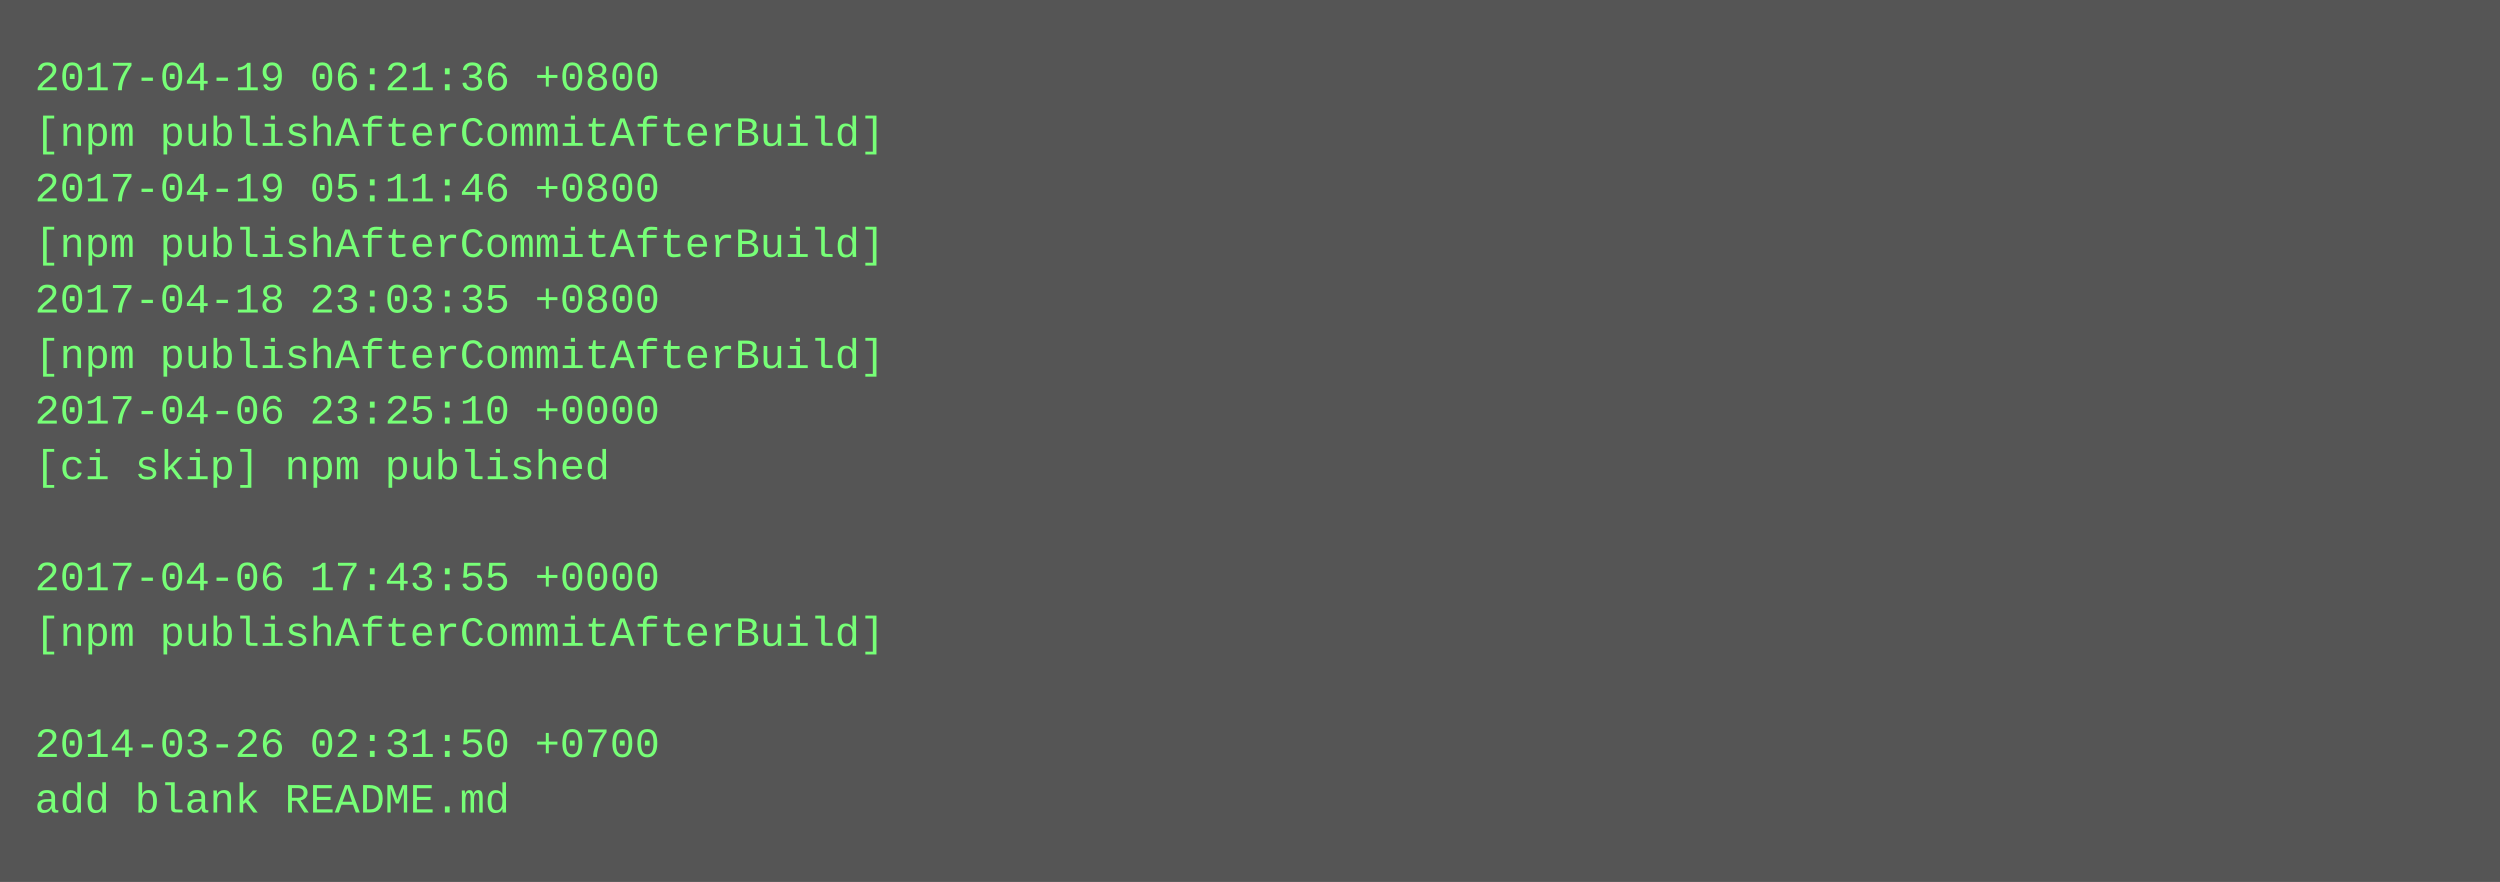
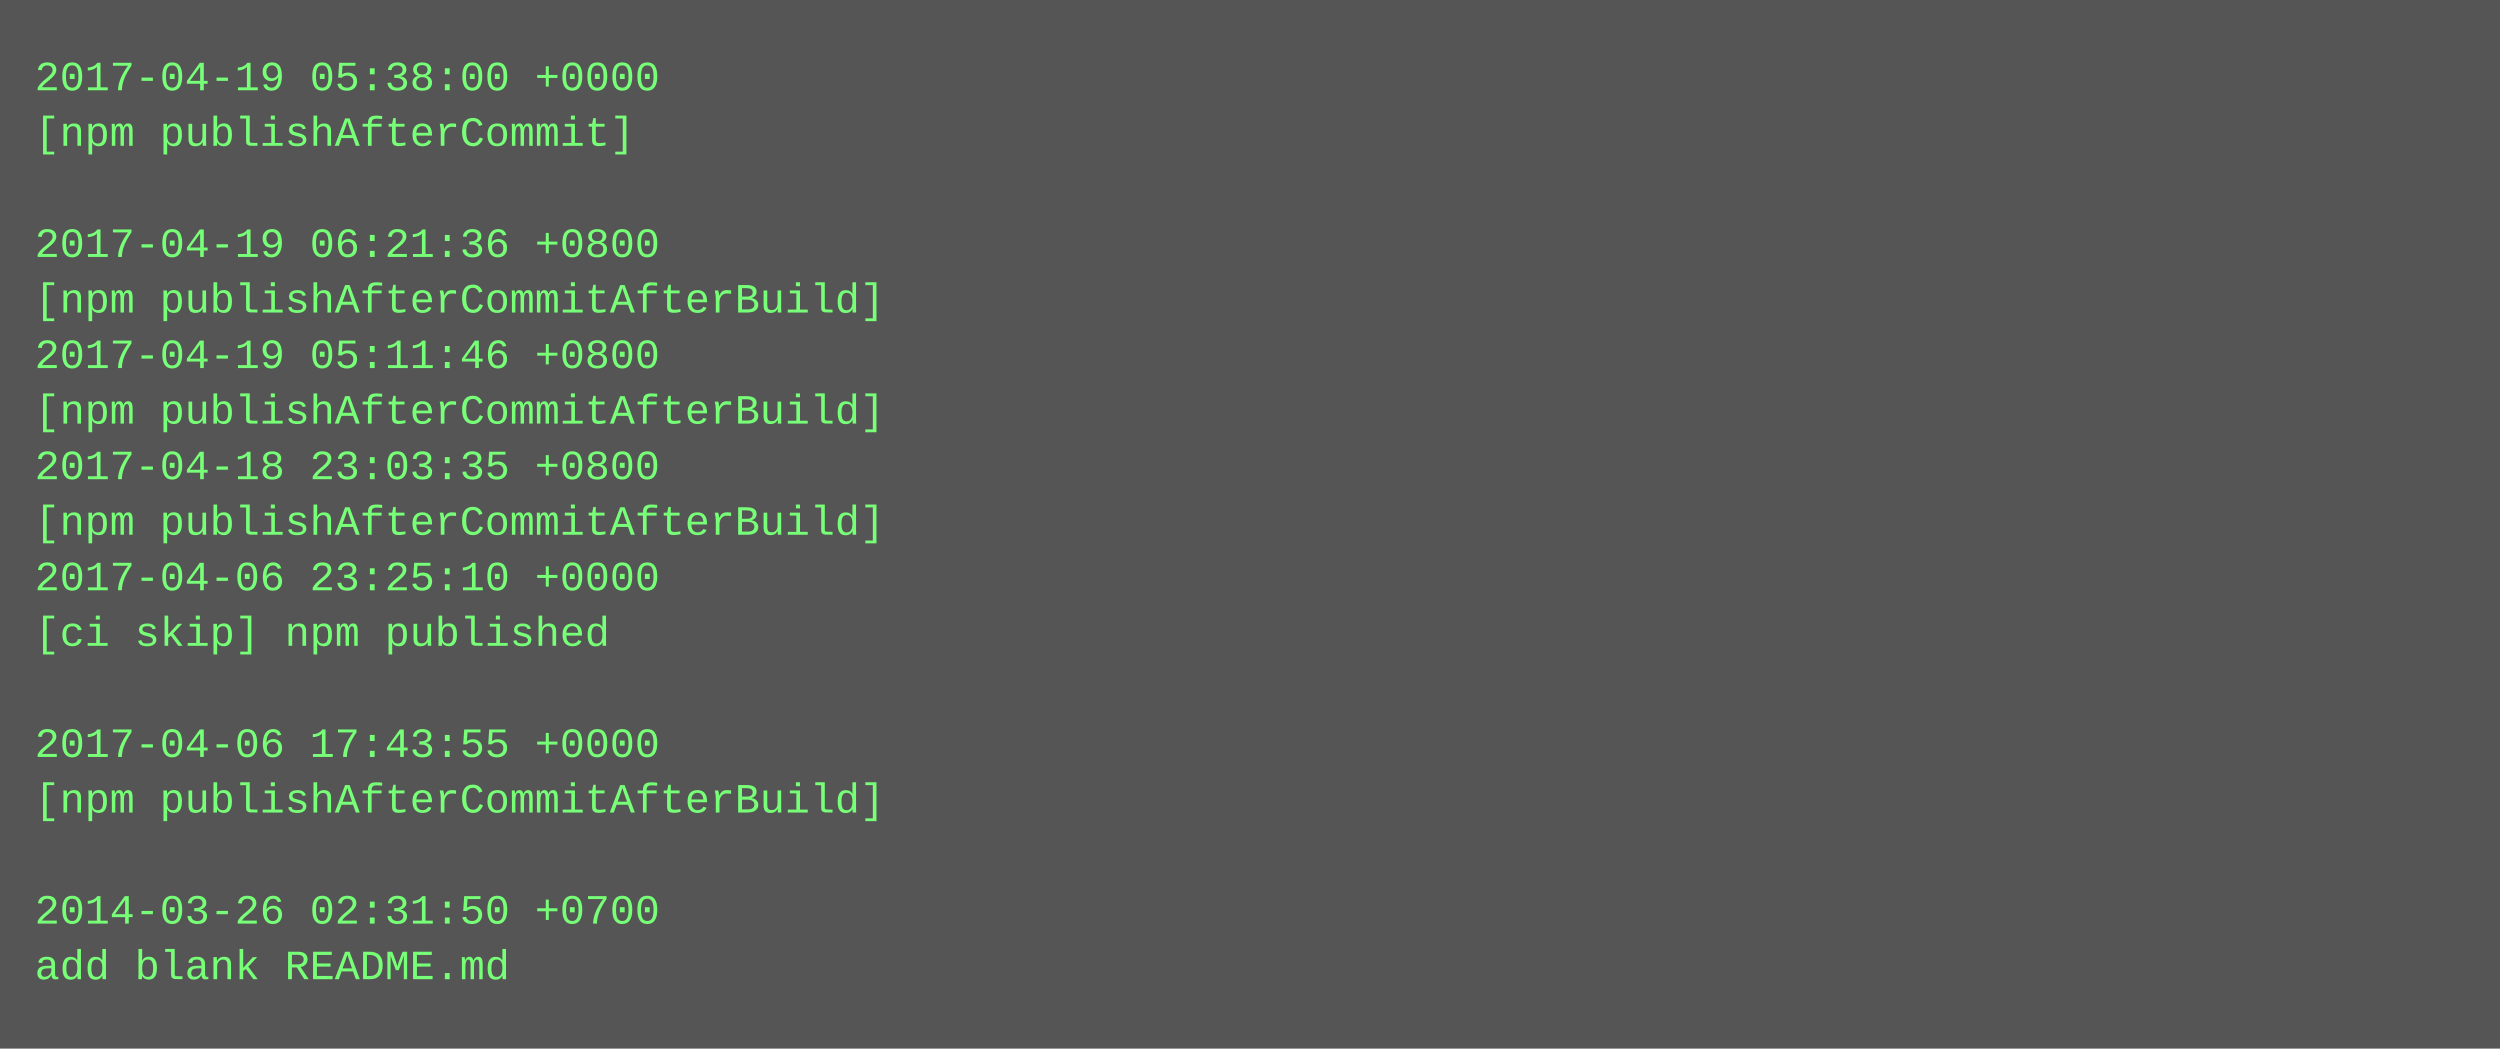
- <svg xmlns="http://www.w3.org/2000/svg" height="254" width="720">
-   <rect height="254" fill="#555" width="720" />
+ <svg xmlns="http://www.w3.org/2000/svg" height="302" width="720">
+   <rect height="302" fill="#555" width="720" />
  <text fill="#7f7" font-family="Courier New" font-size="12" xml:space="preserve">
-     <tspan x="10" y="26">2017-04-19 06:21:36 +0800</tspan>
-     <tspan x="10" y="42">[npm publishAfterCommitAfterBuild]</tspan>
-     <tspan x="10" y="58">2017-04-19 05:11:46 +0800</tspan>
-     <tspan x="10" y="74">[npm publishAfterCommitAfterBuild]</tspan>
-     <tspan x="10" y="90">2017-04-18 23:03:35 +0800</tspan>
-     <tspan x="10" y="106">[npm publishAfterCommitAfterBuild]</tspan>
-     <tspan x="10" y="122">2017-04-06 23:25:10 +0000</tspan>
-     <tspan x="10" y="138">[ci skip] npm published</tspan>
-     <tspan x="10" y="154" />
-     <tspan x="10" y="170">2017-04-06 17:43:55 +0000</tspan>
-     <tspan x="10" y="186">[npm publishAfterCommitAfterBuild]</tspan>
+     <tspan x="10" y="26">2017-04-19 05:38:00 +0000</tspan>
+     <tspan x="10" y="42">[npm publishAfterCommit]</tspan>
+     <tspan x="10" y="58" />
+     <tspan x="10" y="74">2017-04-19 06:21:36 +0800</tspan>
+     <tspan x="10" y="90">[npm publishAfterCommitAfterBuild]</tspan>
+     <tspan x="10" y="106">2017-04-19 05:11:46 +0800</tspan>
+     <tspan x="10" y="122">[npm publishAfterCommitAfterBuild]</tspan>
+     <tspan x="10" y="138">2017-04-18 23:03:35 +0800</tspan>
+     <tspan x="10" y="154">[npm publishAfterCommitAfterBuild]</tspan>
+     <tspan x="10" y="170">2017-04-06 23:25:10 +0000</tspan>
+     <tspan x="10" y="186">[ci skip] npm published</tspan>
    <tspan x="10" y="202" />
-     <tspan x="10" y="218">2014-03-26 02:31:50 +0700</tspan>
-     <tspan x="10" y="234">add blank README.md</tspan>
+     <tspan x="10" y="218">2017-04-06 17:43:55 +0000</tspan>
+     <tspan x="10" y="234">[npm publishAfterCommitAfterBuild]</tspan>
+     <tspan x="10" y="250" />
+     <tspan x="10" y="266">2014-03-26 02:31:50 +0700</tspan>
+     <tspan x="10" y="282">add blank README.md</tspan>
  </text>
</svg>
